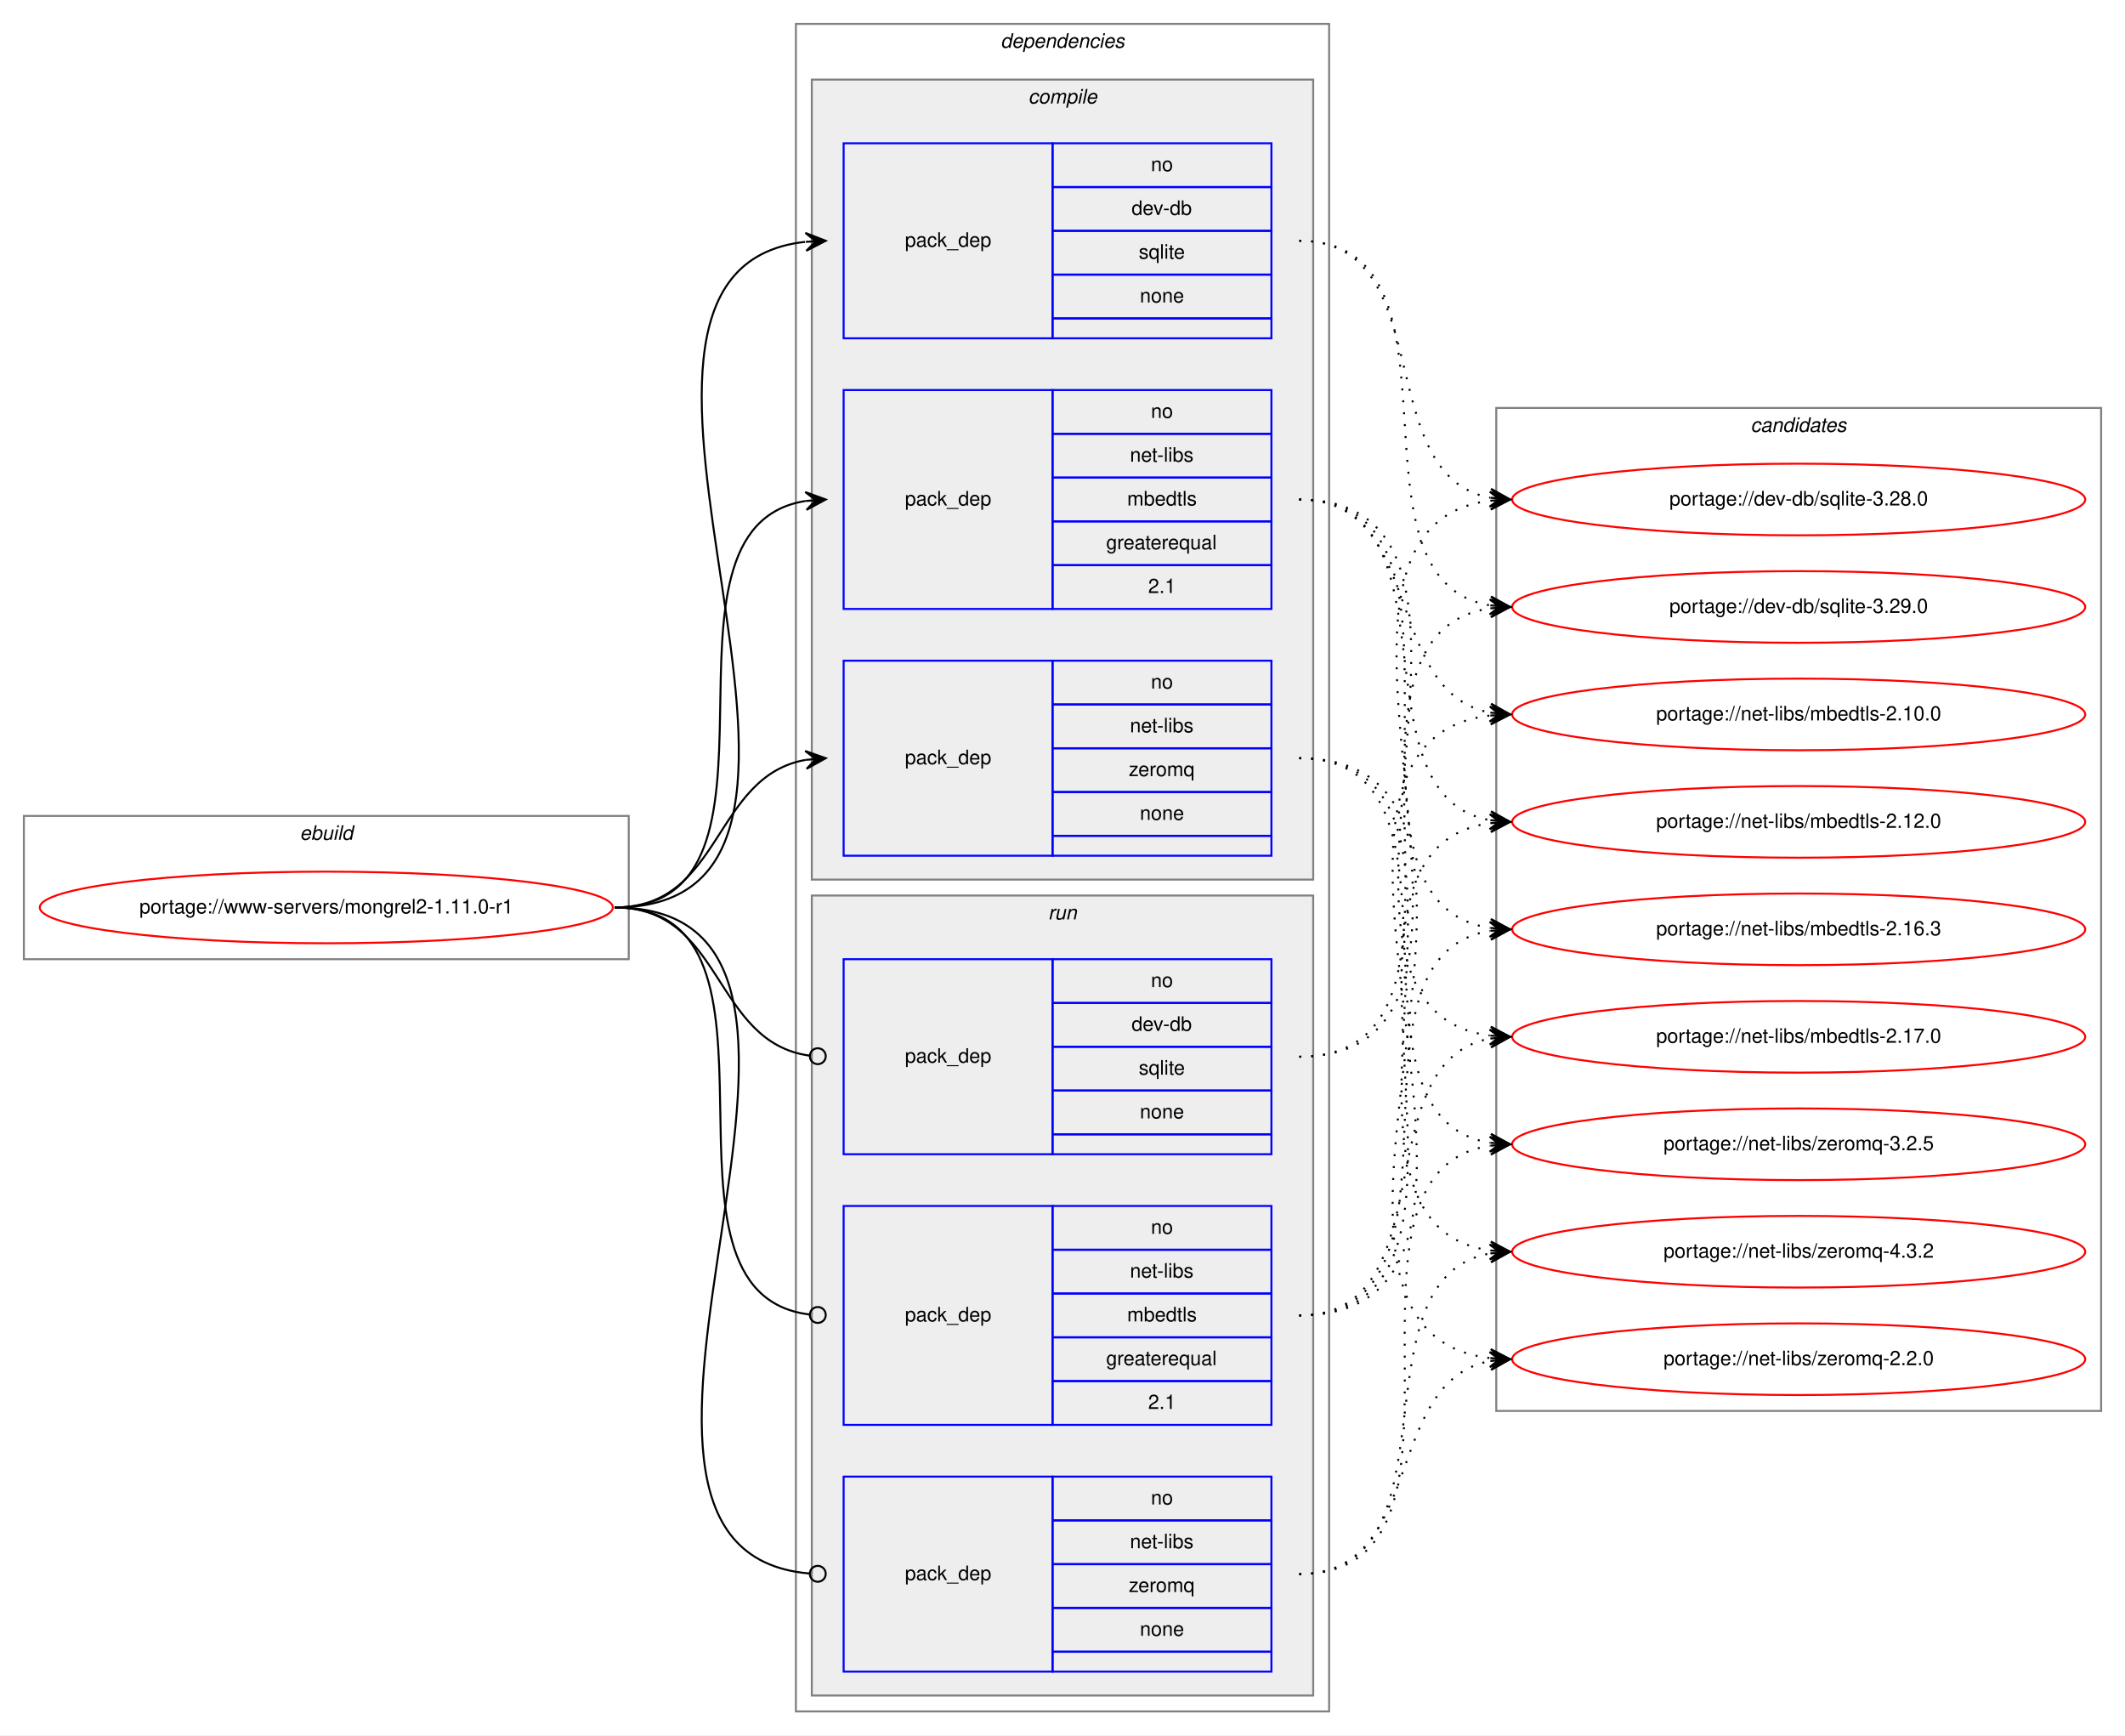
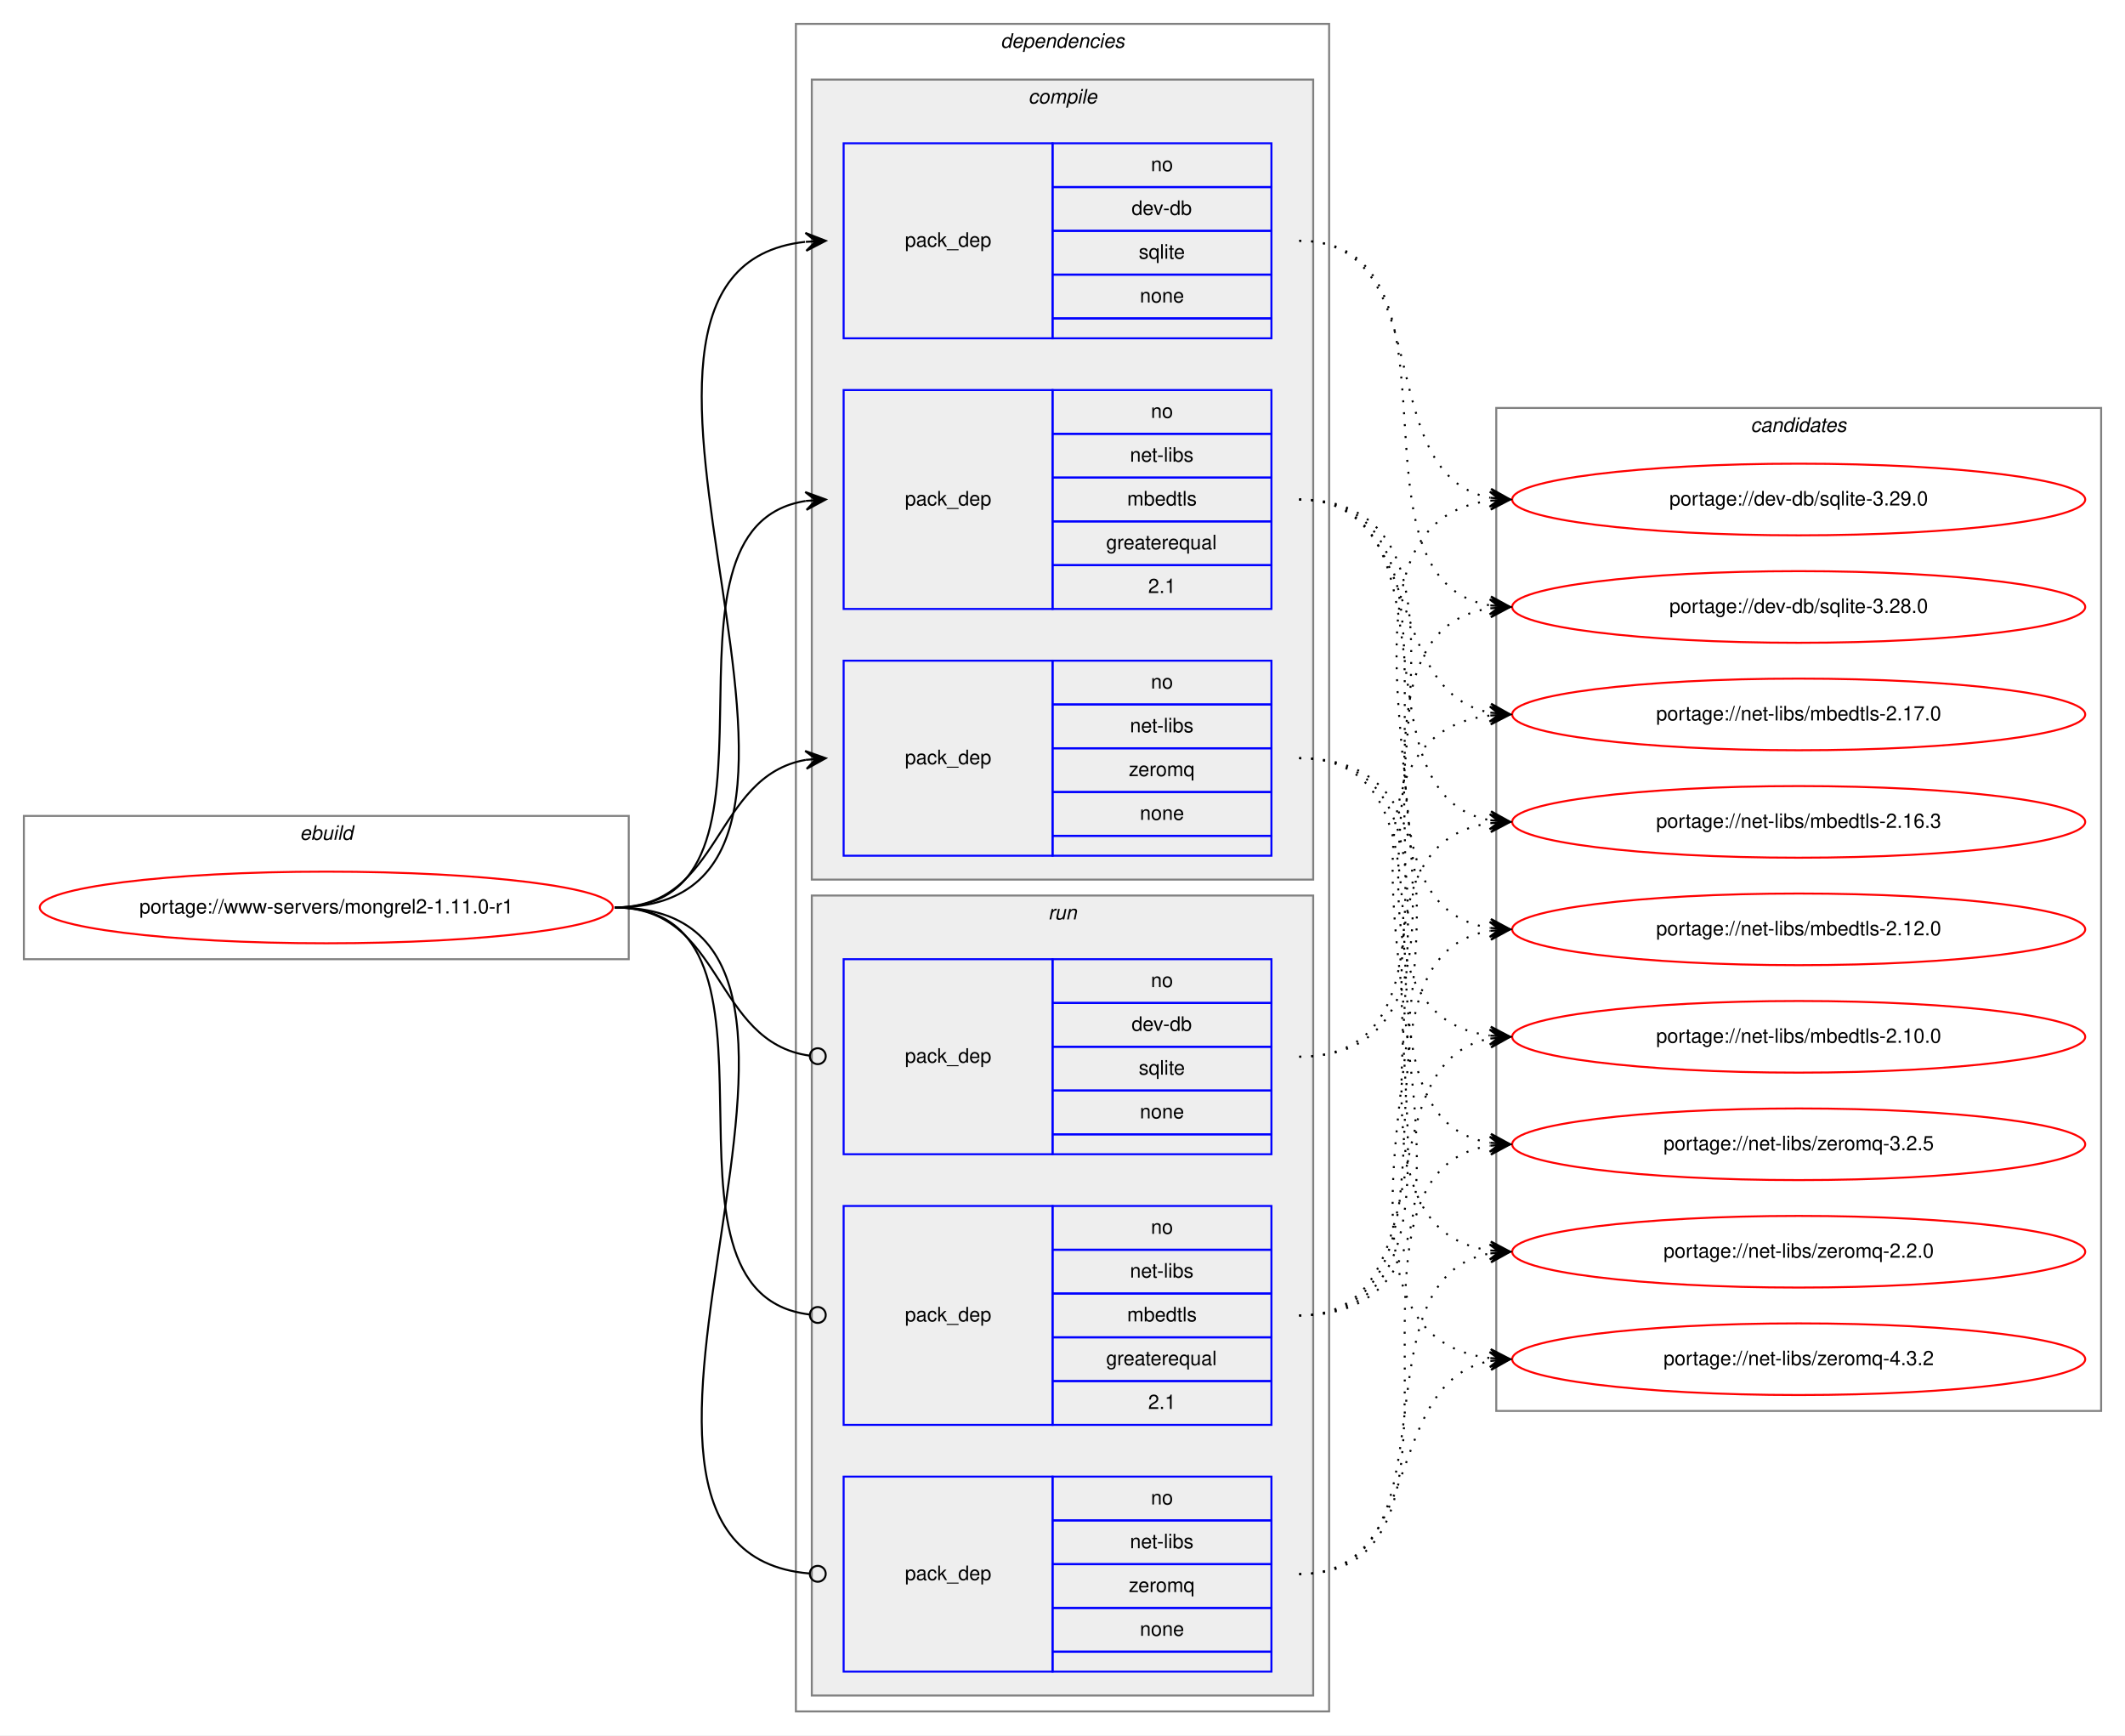
<svg xmlns="http://www.w3.org/2000/svg" xmlns:xlink="http://www.w3.org/1999/xlink" width="1068pt" height="872pt" viewBox="0.00 0.00 1068.00 872.00">
  <g id="graph0" class="graph" transform="scale(1 1) rotate(0) translate(4 868)">
    <polygon fill="white" stroke="transparent" points="-4,4 -4,-868 1064,-868 1064,4 -4,4" />
    <g id="clust1" class="cluster">
      <polygon fill="none" stroke="gray" points="8,-386 8,-458 312,-458 312,-386 8,-386" />
      <text text-anchor="start" x="146.66" y="-446" font-family="Helvetica,sans-Serif" font-style="italic" font-size="10.00">ebuild</text>
    </g>
    <g id="clust2" class="cluster">
      <polygon fill="none" stroke="gray" points="396,-8 396,-856 664,-856 664,-8 396,-8" />
      <text text-anchor="start" x="498.88" y="-844" font-family="Helvetica,sans-Serif" font-style="italic" font-size="10.00">dependencies</text>
    </g>
    <g id="clust3" class="cluster">
      <polygon fill="#eeeeee" stroke="gray" points="404,-426 404,-828 656,-828 656,-426 404,-426" />
      <text text-anchor="start" x="512.78" y="-816" font-family="Helvetica,sans-Serif" font-style="italic" font-size="10.00">compile</text>
    </g>
    <g id="clust8" class="cluster">
      <polygon fill="#eeeeee" stroke="gray" points="404,-16 404,-418 656,-418 656,-16 404,-16" />
      <text text-anchor="start" x="522.78" y="-406" font-family="Helvetica,sans-Serif" font-style="italic" font-size="10.00">run</text>
    </g>
    <g id="clust12" class="cluster">
      <polygon fill="none" stroke="gray" points="748,-159 748,-663 1052,-663 1052,-159 748,-159" />
      <text text-anchor="start" x="875.82" y="-651" font-family="Helvetica,sans-Serif" font-style="italic" font-size="10.00">candidates</text>
    </g>
    <g id="node1" class="node">
      <g id="a_node1">
        <a xlink:href="../www-servers/mongrel2-1.11.0-r1.svg" xlink:title="portage://www-servers/mongrel2-1.11.0-r1">
          <ellipse fill="none" stroke="red" cx="160" cy="-412" rx="144" ry="18" />
          <text text-anchor="middle" x="160" y="-409" font-family="Helvetica,sans-Serif" font-size="10.00">portage://www-servers/mongrel2-1.11.0-r1</text>
        </a>
      </g>
    </g>
    <g id="node2" class="node">
      <polygon fill="none" stroke="blue" points="420,-698 420,-796 525,-796 525,-698 420,-698" />
      <text text-anchor="start" x="450.82" y="-744" font-family="Helvetica,sans-Serif" font-size="10.00">pack_dep</text>
      <polygon fill="none" stroke="blue" points="525,-774 525,-796 635,-796 635,-774 525,-774" />
      <text text-anchor="start" x="574.44" y="-782" font-family="Helvetica,sans-Serif" font-size="10.00">no</text>
      <polygon fill="none" stroke="blue" points="525,-752 525,-774 635,-774 635,-752 525,-752" />
      <text text-anchor="start" x="564.72" y="-760" font-family="Helvetica,sans-Serif" font-size="10.00">dev-db</text>
      <polygon fill="none" stroke="blue" points="525,-730 525,-752 635,-752 635,-730 525,-730" />
      <text text-anchor="start" x="568.33" y="-738" font-family="Helvetica,sans-Serif" font-size="10.00">sqlite</text>
      <polygon fill="none" stroke="blue" points="525,-708 525,-730 635,-730 635,-708 525,-708" />
      <text text-anchor="start" x="568.88" y="-716" font-family="Helvetica,sans-Serif" font-size="10.00">none</text>
      <polygon fill="none" stroke="blue" points="525,-698 525,-708 635,-708 635,-698 525,-698" />
    </g>
    <g id="edge1" class="edge">
      <path fill="none" stroke="black" d="M305,-412C457.5,-412 264.31,-731.48 400.61,-746.46" />
      <polygon fill="black" stroke="black" points="411,-747 400.78,-750.97 406.01,-746.74 401.01,-746.48 401.01,-746.48 401.01,-746.48 406.01,-746.74 401.25,-741.98 411,-747 411,-747" />
    </g>
    <g id="node3" class="node">
      <polygon fill="none" stroke="blue" points="420,-562 420,-672 525,-672 525,-562 420,-562" />
      <text text-anchor="start" x="450.82" y="-614" font-family="Helvetica,sans-Serif" font-size="10.00">pack_dep</text>
      <polygon fill="none" stroke="blue" points="525,-650 525,-672 635,-672 635,-650 525,-650" />
      <text text-anchor="start" x="574.44" y="-658" font-family="Helvetica,sans-Serif" font-size="10.00">no</text>
      <polygon fill="none" stroke="blue" points="525,-628 525,-650 635,-650 635,-628 525,-628" />
      <text text-anchor="start" x="563.89" y="-636" font-family="Helvetica,sans-Serif" font-size="10.00">net-libs</text>
      <polygon fill="none" stroke="blue" points="525,-606 525,-628 635,-628 635,-606 525,-606" />
      <text text-anchor="start" x="562.5" y="-614" font-family="Helvetica,sans-Serif" font-size="10.00">mbedtls</text>
      <polygon fill="none" stroke="blue" points="525,-584 525,-606 635,-606 635,-584 525,-584" />
      <text text-anchor="start" x="551.94" y="-592" font-family="Helvetica,sans-Serif" font-size="10.00">greaterequal</text>
      <polygon fill="none" stroke="blue" points="525,-562 525,-584 635,-584 635,-562 525,-562" />
      <text text-anchor="start" x="573.05" y="-570" font-family="Helvetica,sans-Serif" font-size="10.00">2.1</text>
    </g>
    <g id="edge2" class="edge">
      <path fill="none" stroke="black" d="M305,-412C403.96,-412 315.15,-602.84 400.91,-616.26" />
      <polygon fill="black" stroke="black" points="411,-617 400.7,-620.75 406.01,-616.63 401.03,-616.27 401.03,-616.27 401.03,-616.27 406.01,-616.63 401.36,-611.78 411,-617 411,-617" />
    </g>
    <g id="node4" class="node">
      <polygon fill="none" stroke="blue" points="420,-438 420,-536 525,-536 525,-438 420,-438" />
      <text text-anchor="start" x="450.82" y="-484" font-family="Helvetica,sans-Serif" font-size="10.00">pack_dep</text>
      <polygon fill="none" stroke="blue" points="525,-514 525,-536 635,-536 635,-514 525,-514" />
      <text text-anchor="start" x="574.44" y="-522" font-family="Helvetica,sans-Serif" font-size="10.00">no</text>
      <polygon fill="none" stroke="blue" points="525,-492 525,-514 635,-514 635,-492 525,-492" />
      <text text-anchor="start" x="563.89" y="-500" font-family="Helvetica,sans-Serif" font-size="10.00">net-libs</text>
      <polygon fill="none" stroke="blue" points="525,-470 525,-492 635,-492 635,-470 525,-470" />
      <text text-anchor="start" x="563.33" y="-478" font-family="Helvetica,sans-Serif" font-size="10.00">zeromq</text>
      <polygon fill="none" stroke="blue" points="525,-448 525,-470 635,-470 635,-448 525,-448" />
      <text text-anchor="start" x="568.88" y="-456" font-family="Helvetica,sans-Serif" font-size="10.00">none</text>
      <polygon fill="none" stroke="blue" points="525,-438 525,-448 635,-448 635,-438 525,-438" />
    </g>
    <g id="edge3" class="edge">
      <path fill="none" stroke="black" d="M305,-412C359.1,-412 354.2,-477.92 400.93,-486.16" />
      <polygon fill="black" stroke="black" points="411,-487 400.66,-490.65 406.02,-486.58 401.03,-486.17 401.03,-486.17 401.03,-486.17 406.02,-486.58 401.41,-481.68 411,-487 411,-487" />
    </g>
    <g id="node5" class="node">
      <polygon fill="none" stroke="blue" points="420,-288 420,-386 525,-386 525,-288 420,-288" />
      <text text-anchor="start" x="450.82" y="-334" font-family="Helvetica,sans-Serif" font-size="10.00">pack_dep</text>
      <polygon fill="none" stroke="blue" points="525,-364 525,-386 635,-386 635,-364 525,-364" />
      <text text-anchor="start" x="574.44" y="-372" font-family="Helvetica,sans-Serif" font-size="10.00">no</text>
      <polygon fill="none" stroke="blue" points="525,-342 525,-364 635,-364 635,-342 525,-342" />
      <text text-anchor="start" x="564.72" y="-350" font-family="Helvetica,sans-Serif" font-size="10.00">dev-db</text>
      <polygon fill="none" stroke="blue" points="525,-320 525,-342 635,-342 635,-320 525,-320" />
      <text text-anchor="start" x="568.33" y="-328" font-family="Helvetica,sans-Serif" font-size="10.00">sqlite</text>
      <polygon fill="none" stroke="blue" points="525,-298 525,-320 635,-320 635,-298 525,-298" />
      <text text-anchor="start" x="568.88" y="-306" font-family="Helvetica,sans-Serif" font-size="10.00">none</text>
      <polygon fill="none" stroke="blue" points="525,-288 525,-298 635,-298 635,-288 525,-288" />
    </g>
    <g id="edge4" class="edge">
      <path fill="none" stroke="black" d="M305,-412C359.89,-412 354.05,-344.15 403.01,-337.52" />
      <ellipse fill="none" stroke="black" cx="407.01" cy="-337.26" rx="4" ry="4" />
    </g>
    <g id="node6" class="node">
      <polygon fill="none" stroke="blue" points="420,-152 420,-262 525,-262 525,-152 420,-152" />
      <text text-anchor="start" x="450.82" y="-204" font-family="Helvetica,sans-Serif" font-size="10.00">pack_dep</text>
      <polygon fill="none" stroke="blue" points="525,-240 525,-262 635,-262 635,-240 525,-240" />
      <text text-anchor="start" x="574.44" y="-248" font-family="Helvetica,sans-Serif" font-size="10.00">no</text>
      <polygon fill="none" stroke="blue" points="525,-218 525,-240 635,-240 635,-218 525,-218" />
      <text text-anchor="start" x="563.89" y="-226" font-family="Helvetica,sans-Serif" font-size="10.00">net-libs</text>
      <polygon fill="none" stroke="blue" points="525,-196 525,-218 635,-218 635,-196 525,-196" />
      <text text-anchor="start" x="562.5" y="-204" font-family="Helvetica,sans-Serif" font-size="10.00">mbedtls</text>
      <polygon fill="none" stroke="blue" points="525,-174 525,-196 635,-196 635,-174 525,-174" />
      <text text-anchor="start" x="551.94" y="-182" font-family="Helvetica,sans-Serif" font-size="10.00">greaterequal</text>
      <polygon fill="none" stroke="blue" points="525,-152 525,-174 635,-174 635,-152 525,-152" />
      <text text-anchor="start" x="573.05" y="-160" font-family="Helvetica,sans-Serif" font-size="10.00">2.1</text>
    </g>
    <g id="edge5" class="edge">
      <path fill="none" stroke="black" d="M305,-412C404.67,-412 313.88,-218.45 402.76,-207.48" />
      <ellipse fill="none" stroke="black" cx="407.01" cy="-207.23" rx="4" ry="4" />
    </g>
    <g id="node7" class="node">
      <polygon fill="none" stroke="blue" points="420,-28 420,-126 525,-126 525,-28 420,-28" />
      <text text-anchor="start" x="450.82" y="-74" font-family="Helvetica,sans-Serif" font-size="10.00">pack_dep</text>
      <polygon fill="none" stroke="blue" points="525,-104 525,-126 635,-126 635,-104 525,-104" />
      <text text-anchor="start" x="574.44" y="-112" font-family="Helvetica,sans-Serif" font-size="10.00">no</text>
      <polygon fill="none" stroke="blue" points="525,-82 525,-104 635,-104 635,-82 525,-82" />
      <text text-anchor="start" x="563.89" y="-90" font-family="Helvetica,sans-Serif" font-size="10.00">net-libs</text>
      <polygon fill="none" stroke="blue" points="525,-60 525,-82 635,-82 635,-60 525,-60" />
      <text text-anchor="start" x="563.33" y="-68" font-family="Helvetica,sans-Serif" font-size="10.00">zeromq</text>
      <polygon fill="none" stroke="blue" points="525,-38 525,-60 635,-60 635,-38 525,-38" />
      <text text-anchor="start" x="568.88" y="-46" font-family="Helvetica,sans-Serif" font-size="10.00">none</text>
      <polygon fill="none" stroke="blue" points="525,-28 525,-38 635,-38 635,-28 525,-28" />
    </g>
    <g id="edge6" class="edge">
      <path fill="none" stroke="black" d="M305,-412C458.27,-412 262.37,-89.32 402.68,-77.34" />
      <ellipse fill="none" stroke="black" cx="407" cy="-77.16" rx="4" ry="4" />
    </g>
    <g id="node8" class="node">
      <g id="a_node8">
-         <a xlink:href="../dev-db/sqlite-3.28.0.svg" xlink:title="portage://dev-db/sqlite-3.28.0">
+         <a xlink:href="../dev-db/sqlite-3.29.0.svg" xlink:title="portage://dev-db/sqlite-3.29.0">
          <ellipse fill="none" stroke="red" cx="900" cy="-617" rx="144" ry="18" />
-           <text text-anchor="middle" x="900" y="-614" font-family="Helvetica,sans-Serif" font-size="10.00">portage://dev-db/sqlite-3.28.0</text>
+           <text text-anchor="middle" x="900" y="-614" font-family="Helvetica,sans-Serif" font-size="10.00">portage://dev-db/sqlite-3.29.0</text>
        </a>
      </g>
    </g>
    <g id="edge7" class="edge">
      <path fill="none" stroke="black" stroke-dasharray="1,5" d="M649,-747C719.91,-747 684.38,-629.39 744.89,-617.9" />
      <polygon fill="black" stroke="black" points="755,-617 745.44,-622.37 750.02,-617.44 745.04,-617.89 745.04,-617.89 745.04,-617.89 750.02,-617.44 744.64,-613.4 755,-617 755,-617" />
    </g>
    <g id="node9" class="node">
      <g id="a_node9">
-         <a xlink:href="../dev-db/sqlite-3.29.0.svg" xlink:title="portage://dev-db/sqlite-3.29.0">
+         <a xlink:href="../dev-db/sqlite-3.28.0.svg" xlink:title="portage://dev-db/sqlite-3.28.0">
          <ellipse fill="none" stroke="red" cx="900" cy="-563" rx="144" ry="18" />
-           <text text-anchor="middle" x="900" y="-560" font-family="Helvetica,sans-Serif" font-size="10.00">portage://dev-db/sqlite-3.29.0</text>
+           <text text-anchor="middle" x="900" y="-560" font-family="Helvetica,sans-Serif" font-size="10.00">portage://dev-db/sqlite-3.28.0</text>
        </a>
      </g>
    </g>
    <g id="edge8" class="edge">
      <path fill="none" stroke="black" stroke-dasharray="1,5" d="M649,-747C739.69,-747 666.82,-577.09 744.73,-563.82" />
      <polygon fill="black" stroke="black" points="755,-563 745.39,-568.28 750.02,-563.4 745.03,-563.8 745.03,-563.8 745.03,-563.8 750.02,-563.4 744.67,-559.31 755,-563 755,-563" />
    </g>
    <g id="node10" class="node">
      <g id="a_node10">
-         <a xlink:href="../net-libs/mbedtls-2.10.0.svg" xlink:title="portage://net-libs/mbedtls-2.10.0">
+         <a xlink:href="../net-libs/mbedtls-2.17.0.svg" xlink:title="portage://net-libs/mbedtls-2.17.0">
          <ellipse fill="none" stroke="red" cx="900" cy="-509" rx="144" ry="18" />
-           <text text-anchor="middle" x="900" y="-506" font-family="Helvetica,sans-Serif" font-size="10.00">portage://net-libs/mbedtls-2.10.0</text>
+           <text text-anchor="middle" x="900" y="-506" font-family="Helvetica,sans-Serif" font-size="10.00">portage://net-libs/mbedtls-2.17.0</text>
        </a>
      </g>
    </g>
    <g id="edge9" class="edge">
      <path fill="none" stroke="black" stroke-dasharray="1,5" d="M649,-617C712.58,-617 690.58,-520.49 744.79,-509.93" />
      <polygon fill="black" stroke="black" points="755,-509 745.45,-514.39 750.02,-509.46 745.04,-509.91 745.04,-509.91 745.04,-509.91 750.02,-509.46 744.63,-505.43 755,-509 755,-509" />
    </g>
    <g id="node11" class="node">
      <g id="a_node11">
-         <a xlink:href="../net-libs/mbedtls-2.12.0.svg" xlink:title="portage://net-libs/mbedtls-2.12.0">
+         <a xlink:href="../net-libs/mbedtls-2.16.3.svg" xlink:title="portage://net-libs/mbedtls-2.16.3">
          <ellipse fill="none" stroke="red" cx="900" cy="-455" rx="144" ry="18" />
-           <text text-anchor="middle" x="900" y="-452" font-family="Helvetica,sans-Serif" font-size="10.00">portage://net-libs/mbedtls-2.12.0</text>
+           <text text-anchor="middle" x="900" y="-452" font-family="Helvetica,sans-Serif" font-size="10.00">portage://net-libs/mbedtls-2.16.3</text>
        </a>
      </g>
    </g>
    <g id="edge10" class="edge">
      <path fill="none" stroke="black" stroke-dasharray="1,5" d="M649,-617C731.35,-617 674.36,-468.62 744.73,-455.87" />
      <polygon fill="black" stroke="black" points="755,-455 745.42,-460.33 750.02,-455.42 745.04,-455.85 745.04,-455.85 745.04,-455.85 750.02,-455.42 744.66,-451.36 755,-455 755,-455" />
    </g>
    <g id="node12" class="node">
      <g id="a_node12">
-         <a xlink:href="../net-libs/mbedtls-2.16.3.svg" xlink:title="portage://net-libs/mbedtls-2.16.3">
+         <a xlink:href="../net-libs/mbedtls-2.12.0.svg" xlink:title="portage://net-libs/mbedtls-2.12.0">
          <ellipse fill="none" stroke="red" cx="900" cy="-401" rx="144" ry="18" />
-           <text text-anchor="middle" x="900" y="-398" font-family="Helvetica,sans-Serif" font-size="10.00">portage://net-libs/mbedtls-2.16.3</text>
+           <text text-anchor="middle" x="900" y="-398" font-family="Helvetica,sans-Serif" font-size="10.00">portage://net-libs/mbedtls-2.12.0</text>
        </a>
      </g>
    </g>
    <g id="edge11" class="edge">
      <path fill="none" stroke="black" stroke-dasharray="1,5" d="M649,-617C752.28,-617 655.19,-415.51 744.77,-401.74" />
      <polygon fill="black" stroke="black" points="755,-401 745.35,-406.21 750.01,-401.36 745.03,-401.72 745.03,-401.72 745.03,-401.72 750.01,-401.36 744.7,-397.23 755,-401 755,-401" />
    </g>
    <g id="node13" class="node">
      <g id="a_node13">
-         <a xlink:href="../net-libs/mbedtls-2.17.0.svg" xlink:title="portage://net-libs/mbedtls-2.17.0">
+         <a xlink:href="../net-libs/mbedtls-2.10.0.svg" xlink:title="portage://net-libs/mbedtls-2.10.0">
          <ellipse fill="none" stroke="red" cx="900" cy="-347" rx="144" ry="18" />
-           <text text-anchor="middle" x="900" y="-344" font-family="Helvetica,sans-Serif" font-size="10.00">portage://net-libs/mbedtls-2.17.0</text>
+           <text text-anchor="middle" x="900" y="-344" font-family="Helvetica,sans-Serif" font-size="10.00">portage://net-libs/mbedtls-2.10.0</text>
        </a>
      </g>
    </g>
    <g id="edge12" class="edge">
      <path fill="none" stroke="black" stroke-dasharray="1,5" d="M649,-617C774.27,-617 634.46,-362.08 744.71,-347.64" />
      <polygon fill="black" stroke="black" points="755,-347 745.3,-352.11 750.01,-347.31 745.02,-347.62 745.02,-347.62 745.02,-347.62 750.01,-347.31 744.74,-343.13 755,-347 755,-347" />
    </g>
    <g id="node14" class="node">
      <g id="a_node14">
-         <a xlink:href="../net-libs/zeromq-2.2.0.svg" xlink:title="portage://net-libs/zeromq-2.2.0">
+         <a xlink:href="../net-libs/zeromq-4.3.2.svg" xlink:title="portage://net-libs/zeromq-4.3.2">
          <ellipse fill="none" stroke="red" cx="900" cy="-185" rx="144" ry="18" />
-           <text text-anchor="middle" x="900" y="-182" font-family="Helvetica,sans-Serif" font-size="10.00">portage://net-libs/zeromq-2.2.0</text>
+           <text text-anchor="middle" x="900" y="-182" font-family="Helvetica,sans-Serif" font-size="10.00">portage://net-libs/zeromq-4.3.2</text>
        </a>
      </g>
    </g>
    <g id="edge13" class="edge">
      <path fill="none" stroke="black" stroke-dasharray="1,5" d="M649,-487C787.64,-487 621.61,-200.14 744.77,-185.57" />
      <polygon fill="black" stroke="black" points="755,-185 745.27,-190.05 750.01,-185.28 745.02,-185.56 745.02,-185.56 745.02,-185.56 750.01,-185.28 744.76,-181.07 755,-185 755,-185" />
    </g>
    <g id="node15" class="node">
      <g id="a_node15">
        <a xlink:href="../net-libs/zeromq-3.2.5.svg" xlink:title="portage://net-libs/zeromq-3.2.5">
          <ellipse fill="none" stroke="red" cx="900" cy="-293" rx="144" ry="18" />
          <text text-anchor="middle" x="900" y="-290" font-family="Helvetica,sans-Serif" font-size="10.00">portage://net-libs/zeromq-3.2.5</text>
        </a>
      </g>
    </g>
    <g id="edge14" class="edge">
      <path fill="none" stroke="black" stroke-dasharray="1,5" d="M649,-487C743.61,-487 663.2,-307.13 744.82,-293.78" />
      <polygon fill="black" stroke="black" points="755,-293 745.37,-298.25 750.01,-293.38 745.03,-293.77 745.03,-293.77 745.03,-293.77 750.01,-293.38 744.68,-289.28 755,-293 755,-293" />
    </g>
    <g id="node16" class="node">
      <g id="a_node16">
-         <a xlink:href="../net-libs/zeromq-4.3.2.svg" xlink:title="portage://net-libs/zeromq-4.3.2">
+         <a xlink:href="../net-libs/zeromq-2.2.0.svg" xlink:title="portage://net-libs/zeromq-2.2.0">
          <ellipse fill="none" stroke="red" cx="900" cy="-239" rx="144" ry="18" />
-           <text text-anchor="middle" x="900" y="-236" font-family="Helvetica,sans-Serif" font-size="10.00">portage://net-libs/zeromq-4.3.2</text>
+           <text text-anchor="middle" x="900" y="-236" font-family="Helvetica,sans-Serif" font-size="10.00">portage://net-libs/zeromq-2.2.0</text>
        </a>
      </g>
    </g>
    <g id="edge15" class="edge">
      <path fill="none" stroke="black" stroke-dasharray="1,5" d="M649,-487C765.24,-487 643,-253.79 744.8,-239.67" />
      <polygon fill="black" stroke="black" points="755,-239 745.32,-244.14 750.01,-239.33 745.02,-239.65 745.02,-239.65 745.02,-239.65 750.01,-239.33 744.73,-235.16 755,-239 755,-239" />
    </g>
    <g id="edge16" class="edge">
      <path fill="none" stroke="black" stroke-dasharray="1,5" d="M649,-337C778.42,-337 630.47,-601.9 744.73,-616.38" />
      <polygon fill="black" stroke="black" points="755,-617 744.75,-620.89 750.01,-616.7 745.02,-616.4 745.02,-616.4 745.02,-616.4 750.01,-616.7 745.29,-611.91 755,-617 755,-617" />
    </g>
    <g id="edge17" class="edge">
      <path fill="none" stroke="black" stroke-dasharray="1,5" d="M649,-337C756.37,-337 651.29,-548.67 744.97,-562.31" />
      <polygon fill="black" stroke="black" points="755,-563 744.72,-566.8 750.01,-562.66 745.02,-562.31 745.02,-562.31 745.02,-562.31 750.01,-562.66 745.33,-557.83 755,-563 755,-563" />
    </g>
    <g id="edge18" class="edge">
      <path fill="none" stroke="black" stroke-dasharray="1,5" d="M649,-207C787.64,-207 621.61,-493.86 744.77,-508.43" />
      <polygon fill="black" stroke="black" points="755,-509 744.76,-512.93 750.01,-508.72 745.02,-508.44 745.02,-508.44 745.02,-508.44 750.01,-508.72 745.27,-503.95 755,-509 755,-509" />
    </g>
    <g id="edge19" class="edge">
      <path fill="none" stroke="black" stroke-dasharray="1,5" d="M649,-207C765.24,-207 643,-440.21 744.8,-454.33" />
      <polygon fill="black" stroke="black" points="755,-455 744.73,-458.84 750.01,-454.67 745.02,-454.35 745.02,-454.35 745.02,-454.35 750.01,-454.67 745.32,-449.86 755,-455 755,-455" />
    </g>
    <g id="edge20" class="edge">
      <path fill="none" stroke="black" stroke-dasharray="1,5" d="M649,-207C743.61,-207 663.2,-386.87 744.82,-400.22" />
      <polygon fill="black" stroke="black" points="755,-401 744.68,-404.72 750.01,-400.62 745.03,-400.23 745.03,-400.23 745.03,-400.23 750.01,-400.62 745.37,-395.75 755,-401 755,-401" />
    </g>
    <g id="edge21" class="edge">
      <path fill="none" stroke="black" stroke-dasharray="1,5" d="M649,-207C723.39,-207 681.37,-334.18 744.84,-346.11" />
      <polygon fill="black" stroke="black" points="755,-347 744.64,-350.61 750.02,-346.56 745.04,-346.12 745.04,-346.12 745.04,-346.12 750.02,-346.56 745.43,-341.64 755,-347 755,-347" />
    </g>
    <g id="edge22" class="edge">
      <path fill="none" stroke="black" stroke-dasharray="1,5" d="M649,-77C712.58,-77 690.58,-173.51 744.79,-184.07" />
      <polygon fill="black" stroke="black" points="755,-185 744.63,-188.57 750.02,-184.54 745.04,-184.09 745.04,-184.09 745.04,-184.09 750.02,-184.54 745.45,-179.61 755,-185 755,-185" />
    </g>
    <g id="edge23" class="edge">
      <path fill="none" stroke="black" stroke-dasharray="1,5" d="M649,-77C752.28,-77 655.19,-278.49 744.77,-292.26" />
      <polygon fill="black" stroke="black" points="755,-293 744.7,-296.77 750.01,-292.64 745.03,-292.28 745.03,-292.28 745.03,-292.28 750.01,-292.64 745.35,-287.79 755,-293 755,-293" />
    </g>
    <g id="edge24" class="edge">
      <path fill="none" stroke="black" stroke-dasharray="1,5" d="M649,-77C731.35,-77 674.36,-225.38 744.73,-238.13" />
      <polygon fill="black" stroke="black" points="755,-239 744.66,-242.64 750.02,-238.58 745.04,-238.15 745.04,-238.15 745.04,-238.15 750.02,-238.58 745.42,-233.67 755,-239 755,-239" />
    </g>
  </g>
</svg>
